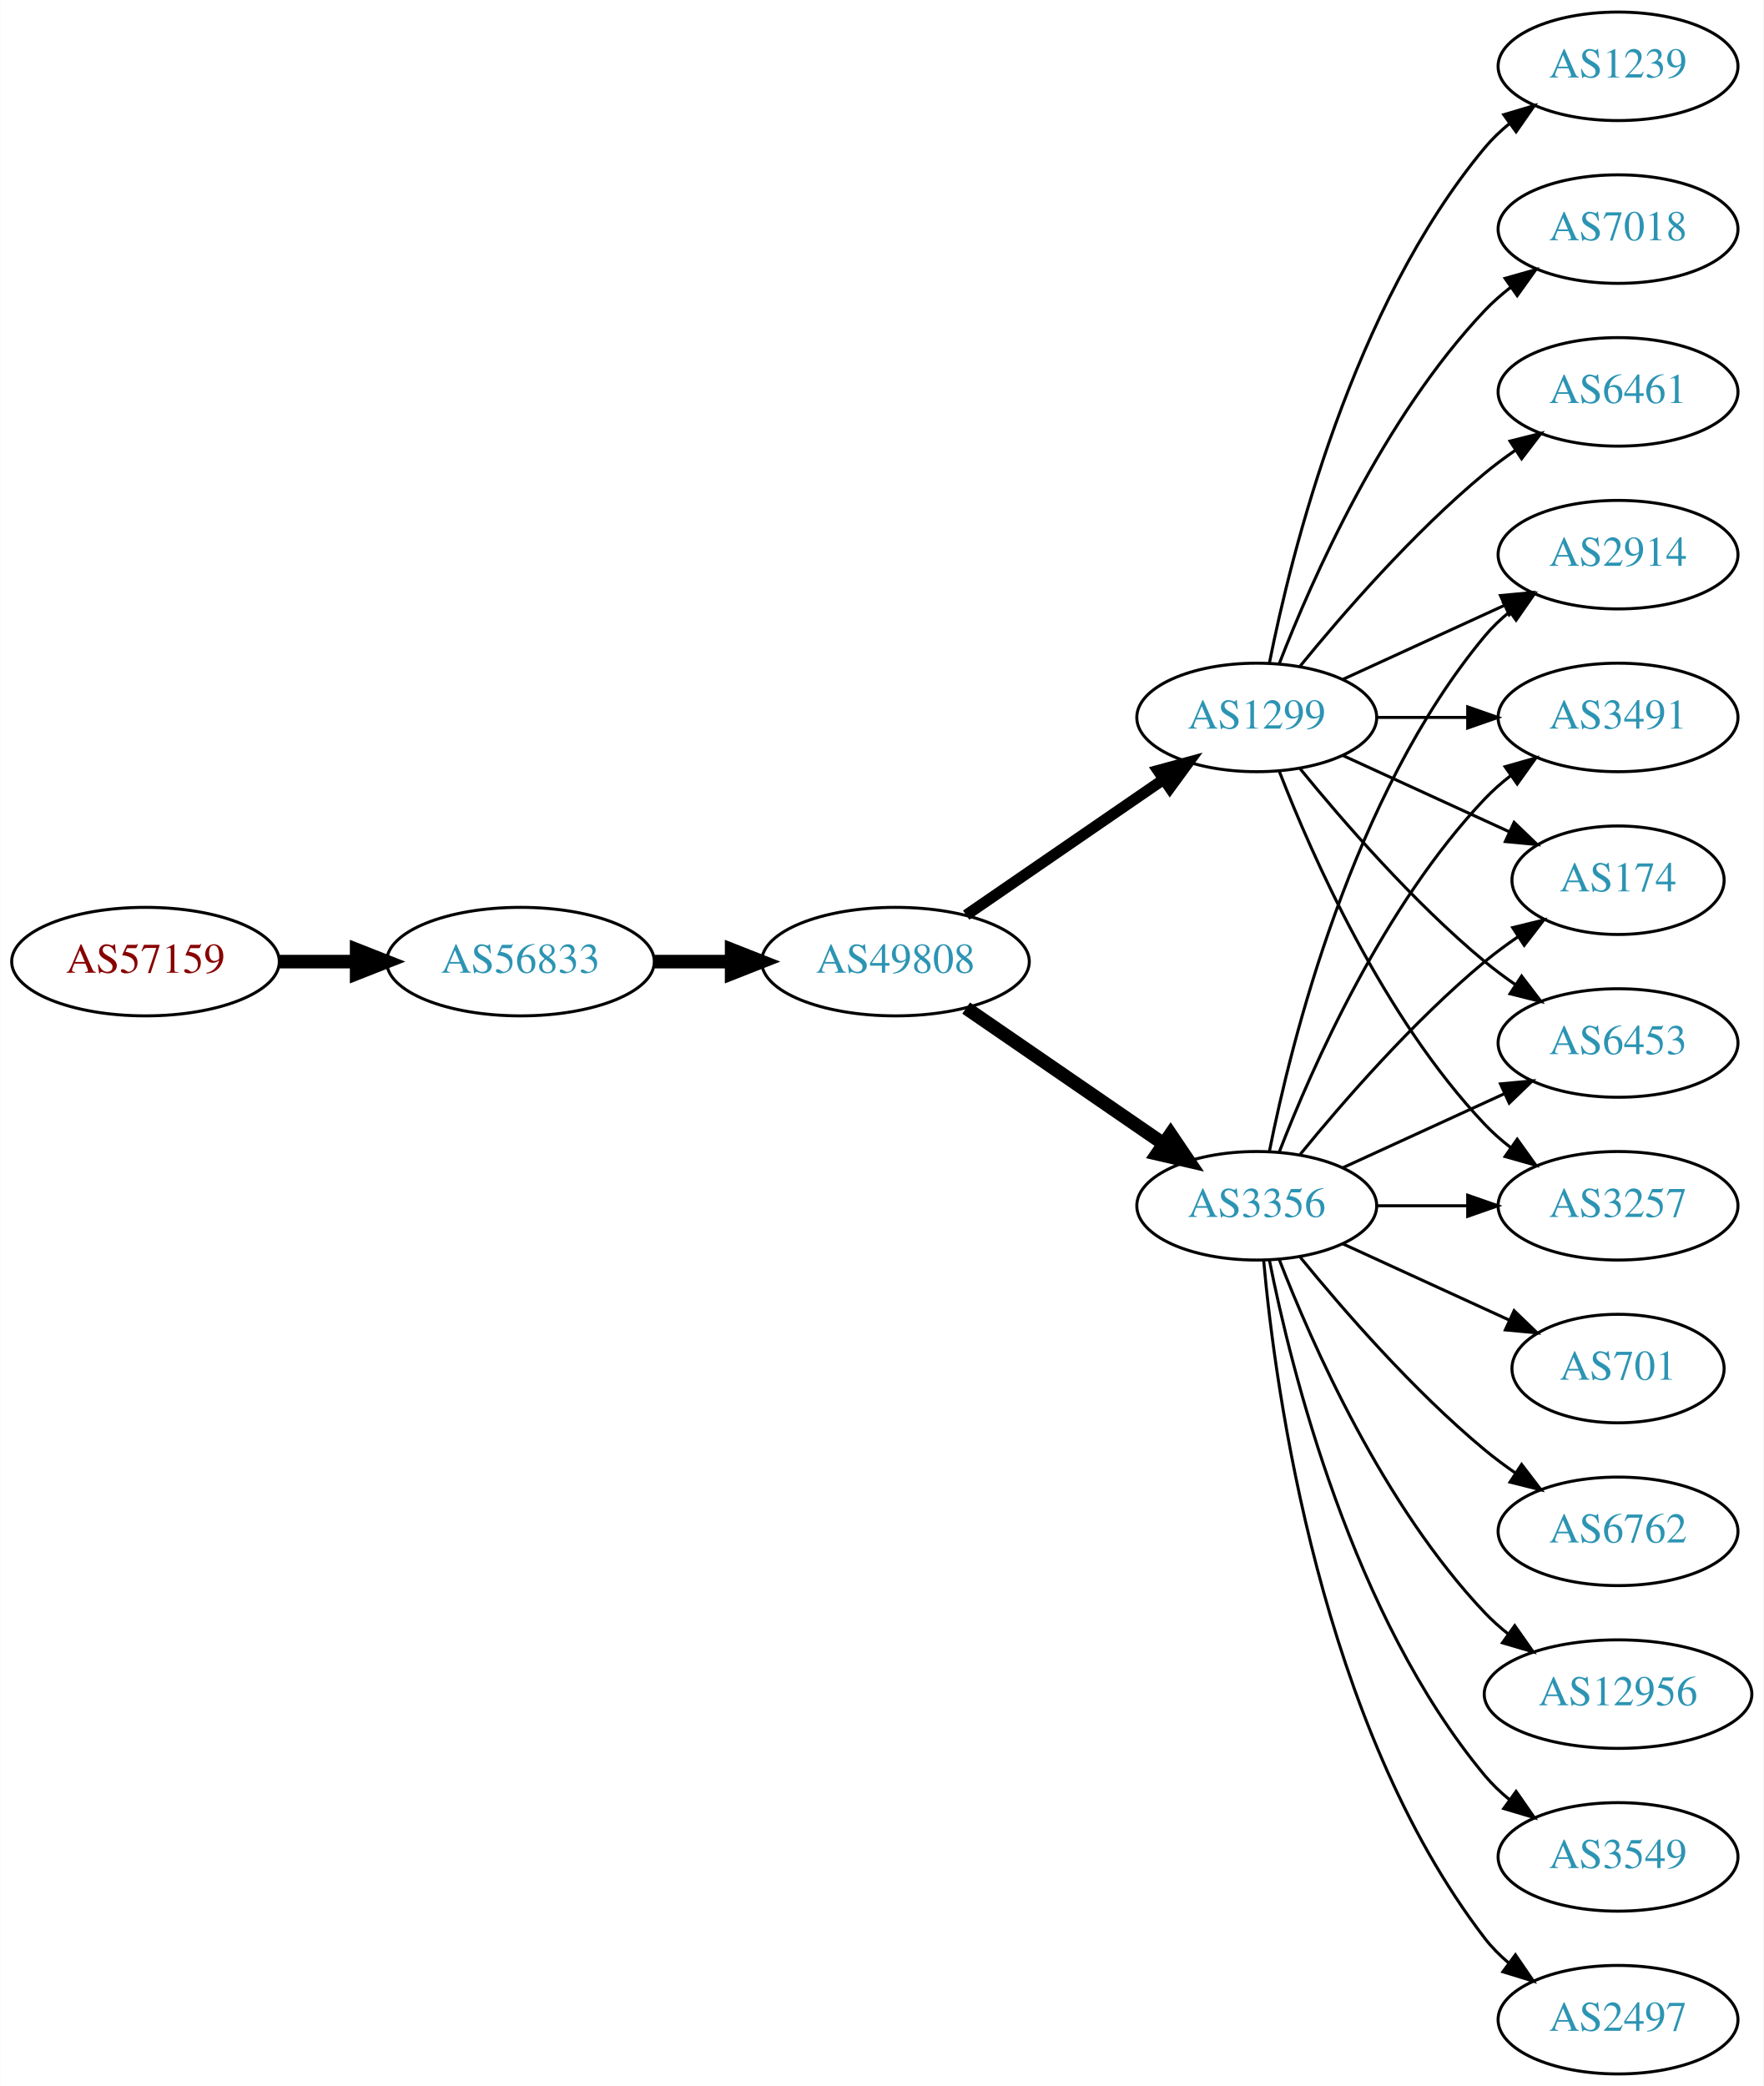
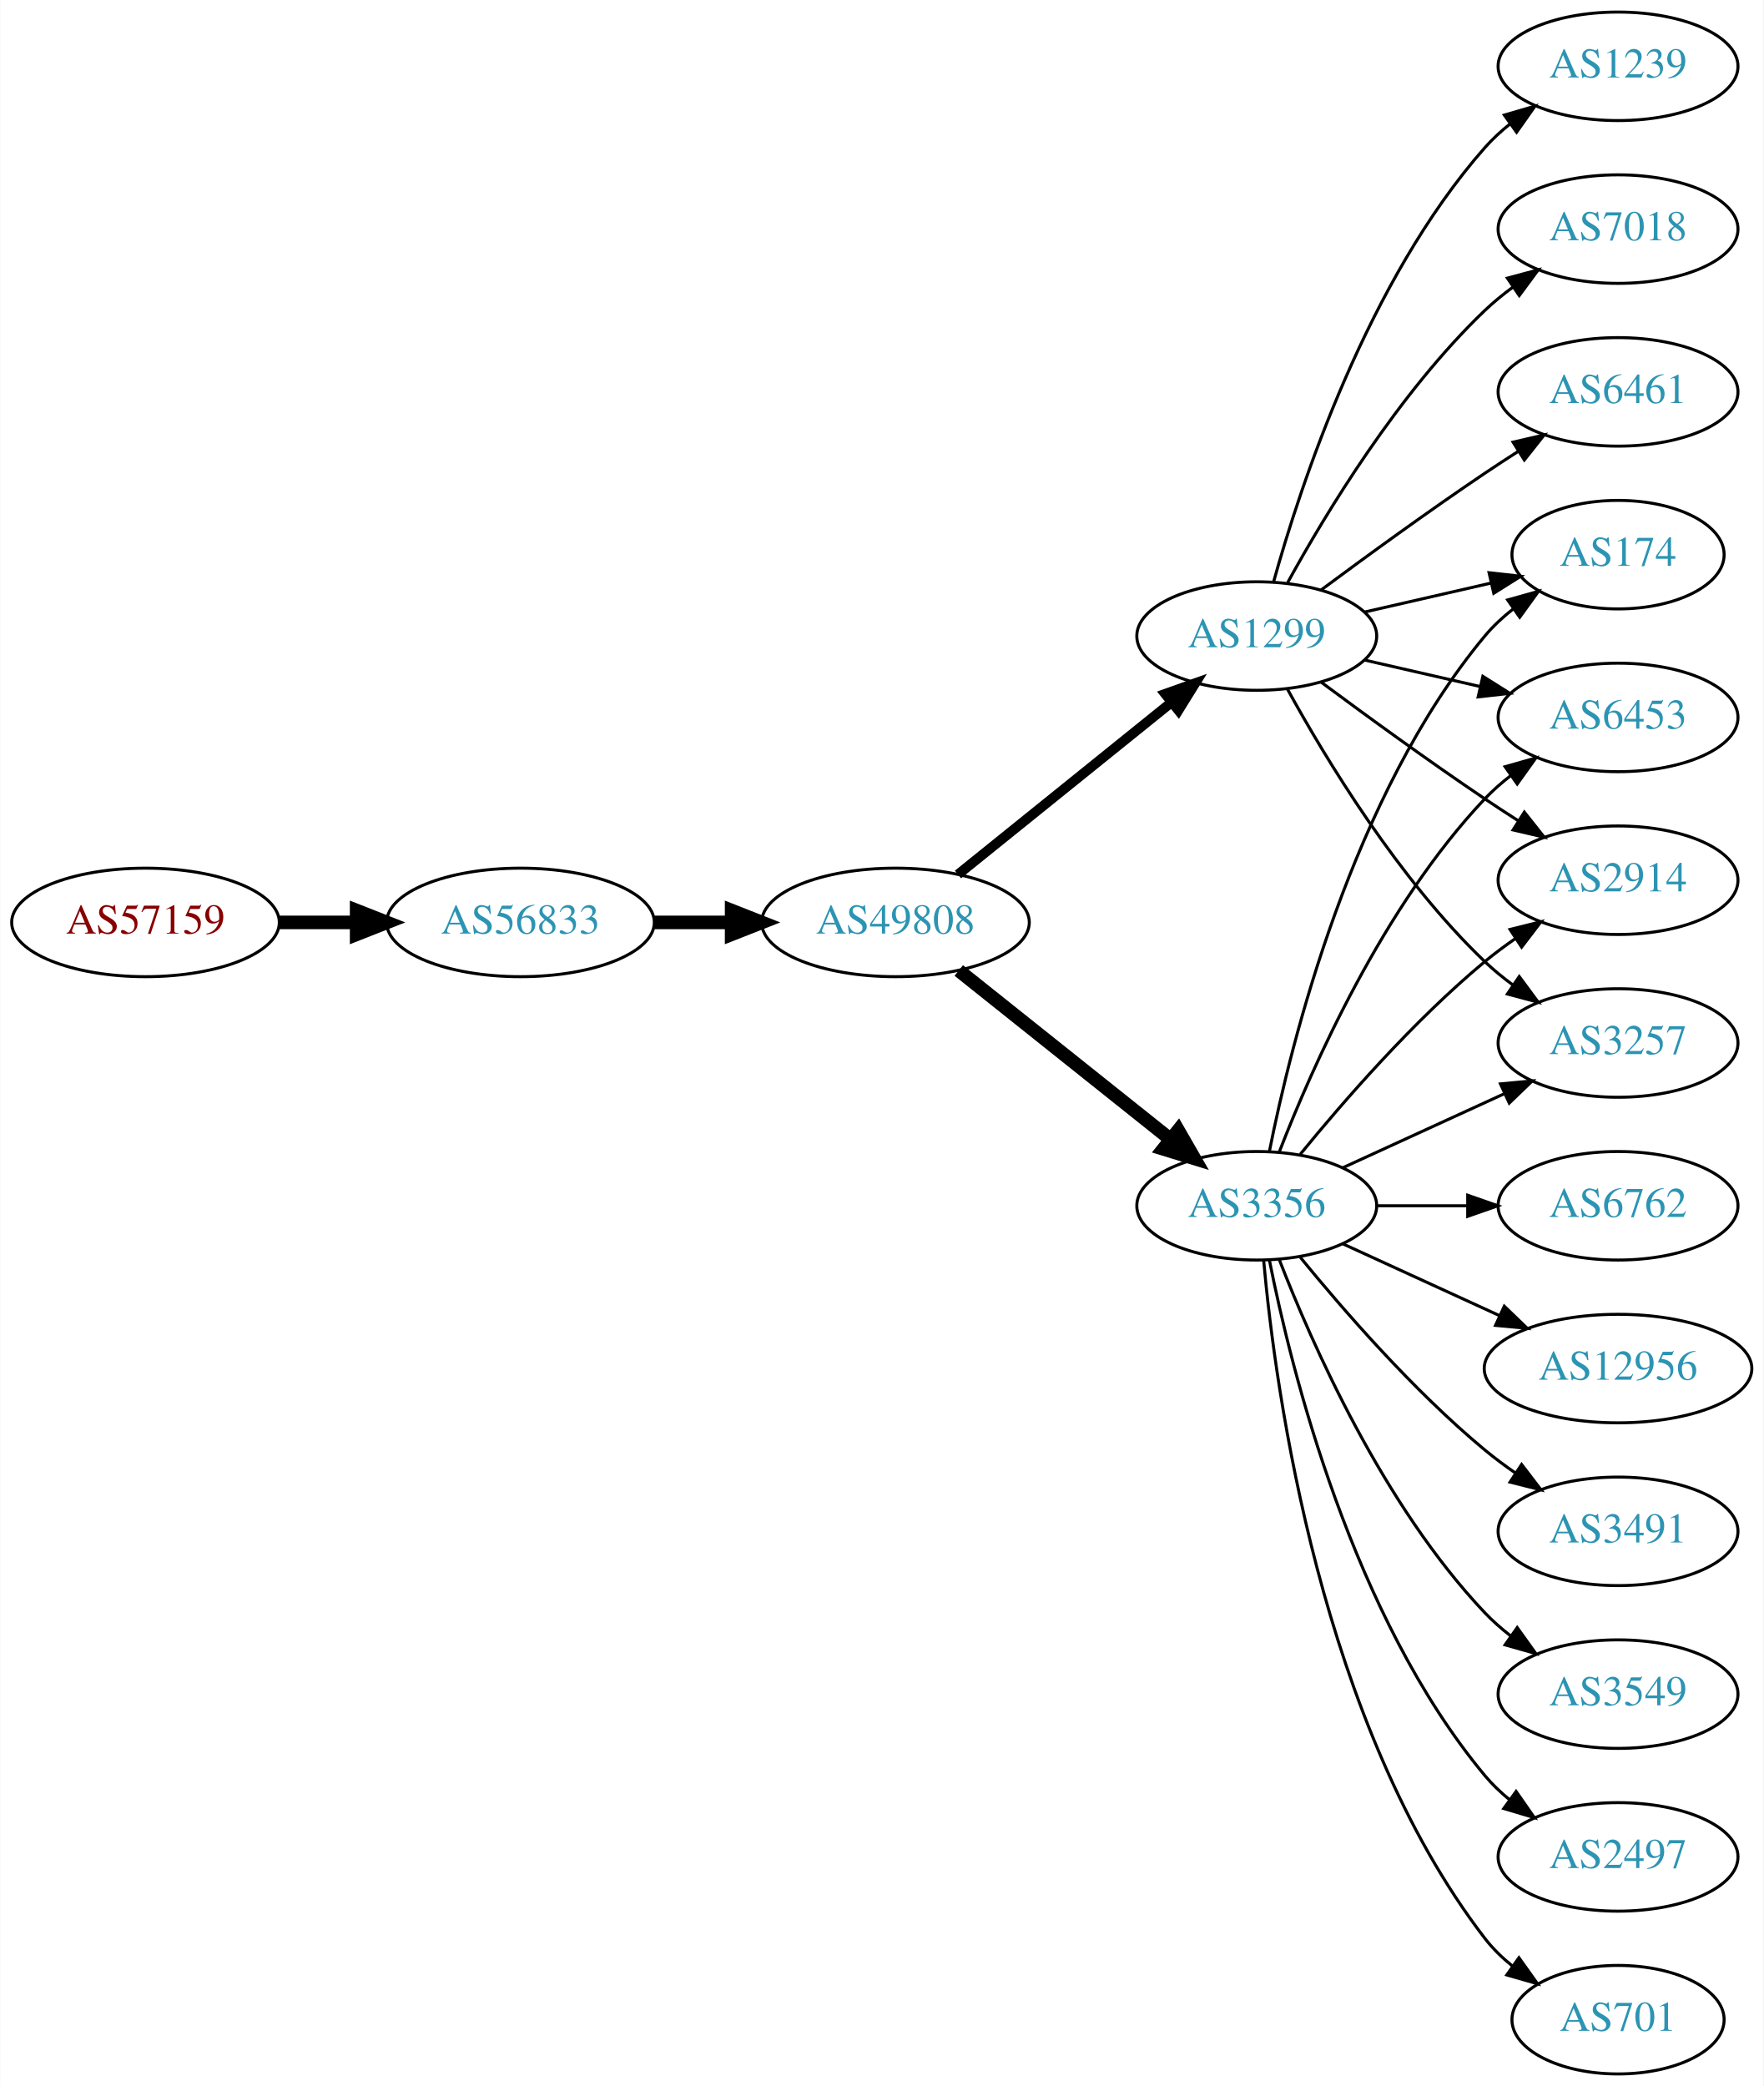
<svg xmlns="http://www.w3.org/2000/svg" xmlns:xlink="http://www.w3.org/1999/xlink" width="585pt" height="692pt" viewBox="0.00 0.00 584.86 692.00">
  <g id="graph0" class="graph" transform="scale(1 1) rotate(0) translate(4 688)">
    <polygon fill="white" stroke="none" points="-4,4 -4,-688 580.862,-688 580.862,4 -4,4" />
    <g id="node1" class="node">
      <g id="a_node1">
        <a xlink:href="/asn/57159" xlink:title="AS57159 ~ EVER Neuro Pharma GmbH [AT]">
-           <ellipse fill="#ffffff" stroke="black" cx="44.196" cy="-369" rx="44.393" ry="18" />
-           <text text-anchor="middle" x="44.196" y="-365.3" font-family="Times,serif" font-size="14.00" fill="#880000">AS57159</text>
+           <ellipse fill="#ffffff" stroke="black" cx="44.196" cy="-382" rx="44.393" ry="18" />
+           <text text-anchor="middle" x="44.196" y="-378.3" font-family="Times,serif" font-size="14.00" fill="#880000">AS57159</text>
        </a>
      </g>
    </g>
    <g id="node2" class="node">
      <g id="a_node2">
        <a xlink:href="/asn/56833" xlink:title="AS56833 ~ mieX.at [AT]">
-           <ellipse fill="#ffffff" stroke="black" cx="168.588" cy="-369" rx="44.393" ry="18" />
-           <text text-anchor="middle" x="168.588" y="-365.3" font-family="Times,serif" font-size="14.00" fill="#2c94b3">AS56833</text>
+           <ellipse fill="#ffffff" stroke="black" cx="168.588" cy="-382" rx="44.393" ry="18" />
+           <text text-anchor="middle" x="168.588" y="-378.3" font-family="Times,serif" font-size="14.00" fill="#2c94b3">AS56833</text>
        </a>
      </g>
    </g>
    <g id="edge1" class="edge">
-       <path fill="none" stroke="black" stroke-width="4.5" d="M88.692,-369C96.898,-369 105.569,-369 114.041,-369" />
-       <polygon fill="black" stroke="black" stroke-width="4.5" points="114.233,-372.938 124.233,-369 114.233,-365.063 114.233,-372.938" />
+       <path fill="none" stroke="black" stroke-width="4.5" d="M88.692,-382C96.898,-382 105.569,-382 114.041,-382" />
+       <polygon fill="black" stroke="black" stroke-width="4.5" points="114.233,-385.938 124.233,-382 114.233,-378.063 114.233,-385.938" />
    </g>
    <g id="node3" class="node">
      <g id="a_node3">
        <a xlink:href="/asn/49808" xlink:title="AS49808 ~ POWERSPEED-AS [AT]">
-           <ellipse fill="#ffffff" stroke="black" cx="292.98" cy="-369" rx="44.393" ry="18" />
-           <text text-anchor="middle" x="292.98" y="-365.3" font-family="Times,serif" font-size="14.00" fill="#2c94b3">AS49808</text>
+           <ellipse fill="#ffffff" stroke="black" cx="292.98" cy="-382" rx="44.393" ry="18" />
+           <text text-anchor="middle" x="292.98" y="-378.3" font-family="Times,serif" font-size="14.00" fill="#2c94b3">AS49808</text>
        </a>
      </g>
    </g>
    <g id="edge2" class="edge">
-       <path fill="none" stroke="black" stroke-width="4.5" d="M213.084,-369C221.29,-369 229.961,-369 238.434,-369" />
-       <polygon fill="black" stroke="black" stroke-width="4.5" points="238.625,-372.938 248.625,-369 238.625,-365.063 238.625,-372.938" />
+       <path fill="none" stroke="black" stroke-width="4.5" d="M213.084,-382C221.29,-382 229.961,-382 238.434,-382" />
+       <polygon fill="black" stroke="black" stroke-width="4.5" points="238.625,-385.938 248.625,-382 238.625,-378.063 238.625,-385.938" />
    </g>
    <g id="node4" class="node">
      <g id="a_node4">
+         <a xlink:href="/asn/1299" xlink:title="AS1299 ~ Telia Carrier [EU]">
+           <ellipse fill="#ffffff" stroke="black" cx="412.823" cy="-477" rx="39.794" ry="18" />
+           <text text-anchor="middle" x="412.823" y="-473.3" font-family="Times,serif" font-size="14.00" fill="#2c94b3">AS1299</text>
+         </a>
+       </g>
+     </g>
+     <g id="edge3" class="edge">
+       <path fill="none" stroke="black" stroke-width="3.273" d="M313.705,-397.901C333.11,-413.544 362.895,-437.557 384.56,-455.021" />
+       <polygon fill="black" stroke="black" stroke-width="3.273" points="382.445,-457.812 392.427,-461.363 386.838,-452.362 382.445,-457.812" />
+     </g>
+     <g id="node5" class="node">
+       <g id="a_node5">
        <a xlink:href="/asn/3356" xlink:title="AS3356 ~ Level 3 Parent, LLC [US]">
          <ellipse fill="#ffffff" stroke="black" cx="412.823" cy="-288" rx="39.794" ry="18" />
          <text text-anchor="middle" x="412.823" y="-284.3" font-family="Times,serif" font-size="14.00" fill="#2c94b3">AS3356</text>
        </a>
      </g>
    </g>
-     <g id="edge3" class="edge">
-       <path fill="none" stroke="black" stroke-width="4.5" d="M316.423,-353.574C335.004,-340.802 361.565,-322.545 381.945,-308.537" />
-       <polygon fill="black" stroke="black" stroke-width="4.5" points="384.249,-311.731 390.259,-302.822 379.788,-305.242 384.249,-311.731" />
-     </g>
-     <g id="node5" class="node">
-       <g id="a_node5">
-         <a xlink:href="/asn/1299" xlink:title="AS1299 ~ Telia Carrier [EU]">
-           <ellipse fill="#ffffff" stroke="black" cx="412.823" cy="-450" rx="39.794" ry="18" />
-           <text text-anchor="middle" x="412.823" y="-446.3" font-family="Times,serif" font-size="14.00" fill="#2c94b3">AS1299</text>
-         </a>
-       </g>
-     </g>
    <g id="edge4" class="edge">
-       <path fill="none" stroke="black" stroke-width="3.682" d="M316.423,-384.426C335.004,-397.198 361.565,-415.455 381.945,-429.463" />
-       <polygon fill="black" stroke="black" stroke-width="3.682" points="380.036,-432.398 390.259,-435.178 384.001,-426.629 380.036,-432.398" />
+       <path fill="none" stroke="black" stroke-width="4.5" d="M313.971,-366.054C333.302,-350.634 362.754,-327.141 384.296,-309.957" />
+       <polygon fill="black" stroke="black" stroke-width="4.5" points="386.766,-313.024 392.128,-303.71 381.855,-306.868 386.766,-313.024" />
    </g>
    <g id="node6" class="node">
      <g id="a_node6">
-         <a xlink:href="/asn/2914" xlink:title="AS2914 ~ NTT America, Inc. [US]">
-           <ellipse fill="#ffffff" stroke="black" cx="532.666" cy="-504" rx="39.794" ry="18" />
-           <text text-anchor="middle" x="532.666" y="-500.3" font-family="Times,serif" font-size="14.00" fill="#2c94b3">AS2914</text>
+         <a xlink:href="/asn/1239" xlink:title="AS1239 ~ Sprint [US]">
+           <ellipse fill="#ffffff" stroke="black" cx="532.666" cy="-666" rx="39.794" ry="18" />
+           <text text-anchor="middle" x="532.666" y="-662.3" font-family="Times,serif" font-size="14.00" fill="#2c94b3">AS1239</text>
        </a>
      </g>
    </g>
    <g id="edge5" class="edge">
-       <path fill="none" stroke="black" d="M417.022,-306.073C424.185,-342.141 444.46,-424.125 488.469,-477 490.874,-479.889 493.671,-482.563 496.663,-485.013" />
-       <polygon fill="black" stroke="black" points="494.751,-487.95 504.906,-490.973 498.853,-482.277 494.751,-487.95" />
+       <path fill="none" stroke="black" d="M418.396,-494.946C427.302,-526.995 449.586,-594.842 488.469,-639 490.953,-641.821 493.803,-644.449 496.829,-646.871" />
+       <polygon fill="black" stroke="black" points="494.946,-649.828 505.118,-652.791 499.014,-644.131 494.946,-649.828" />
    </g>
    <g id="node7" class="node">
      <g id="a_node7">
-         <a xlink:href="/asn/2497" xlink:title="AS2497 ~ Internet Initiative Japan Inc. [JP]">
-           <ellipse fill="#ffffff" stroke="black" cx="532.666" cy="-18" rx="39.794" ry="18" />
-           <text text-anchor="middle" x="532.666" y="-14.3" font-family="Times,serif" font-size="14.00" fill="#2c94b3">AS2497</text>
+         <a xlink:href="/asn/6453" xlink:title="AS6453 ~ TATA COMMUNICATIONS (AMERICA) INC [US]">
+           <ellipse fill="#ffffff" stroke="black" cx="532.666" cy="-450" rx="39.794" ry="18" />
+           <text text-anchor="middle" x="532.666" y="-446.3" font-family="Times,serif" font-size="14.00" fill="#2c94b3">AS6453</text>
        </a>
      </g>
    </g>
    <g id="edge6" class="edge">
-       <path fill="none" stroke="black" d="M415.107,-269.883C419.005,-226.668 434.022,-115.869 488.469,-45 490.759,-42.02 493.479,-39.284 496.424,-36.795" />
-       <polygon fill="black" stroke="black" points="498.618,-39.527 504.6,-30.782 494.47,-33.888 498.618,-39.527" />
+       <path fill="none" stroke="black" d="M448.542,-469.045C460.542,-466.296 474.163,-463.175 486.856,-460.267" />
+       <polygon fill="black" stroke="black" points="487.821,-463.636 496.787,-457.991 486.258,-456.813 487.821,-463.636" />
    </g>
    <g id="node8" class="node">
      <g id="a_node8">
-         <a xlink:href="/asn/701" xlink:title="AS701 ~ UUNET [US]">
-           <ellipse fill="#ffffff" stroke="black" cx="532.666" cy="-234" rx="35.194" ry="18" />
-           <text text-anchor="middle" x="532.666" y="-230.3" font-family="Times,serif" font-size="14.00" fill="#2c94b3">AS701</text>
+         <a xlink:href="/asn/2914" xlink:title="AS2914 ~ NTT America, Inc. [US]">
+           <ellipse fill="#ffffff" stroke="black" cx="532.666" cy="-396" rx="39.794" ry="18" />
+           <text text-anchor="middle" x="532.666" y="-392.3" font-family="Times,serif" font-size="14.00" fill="#2c94b3">AS2914</text>
        </a>
      </g>
    </g>
    <g id="edge7" class="edge">
-       <path fill="none" stroke="black" d="M441.452,-275.339C457.868,-267.817 478.85,-258.202 496.446,-250.139" />
-       <polygon fill="black" stroke="black" points="498.191,-253.189 505.824,-245.842 495.275,-246.826 498.191,-253.189" />
+       <path fill="none" stroke="black" d="M434.153,-461.723C449.016,-450.696 469.76,-435.593 488.469,-423 492.018,-420.611 495.769,-418.161 499.517,-415.758" />
+       <polygon fill="black" stroke="black" points="501.585,-418.591 508.166,-410.288 497.843,-412.675 501.585,-418.591" />
    </g>
    <g id="node9" class="node">
      <g id="a_node9">
-         <a xlink:href="/asn/3491" xlink:title="AS3491 ~ PCCW Global, Inc. [US]">
-           <ellipse fill="#ffffff" stroke="black" cx="532.666" cy="-450" rx="39.794" ry="18" />
-           <text text-anchor="middle" x="532.666" y="-446.3" font-family="Times,serif" font-size="14.00" fill="#2c94b3">AS3491</text>
+         <a xlink:href="/asn/7018" xlink:title="AS7018 ~ AT&amp;T Services, Inc. [US]">
+           <ellipse fill="#ffffff" stroke="black" cx="532.666" cy="-612" rx="39.794" ry="18" />
+           <text text-anchor="middle" x="532.666" y="-608.3" font-family="Times,serif" font-size="14.00" fill="#2c94b3">AS7018</text>
        </a>
      </g>
    </g>
    <g id="edge8" class="edge">
-       <path fill="none" stroke="black" d="M420.346,-305.994C431.097,-333.728 454.754,-387.429 488.469,-423 491.055,-425.728 493.973,-428.294 497.041,-430.677" />
-       <polygon fill="black" stroke="black" points="495.195,-433.658 505.389,-436.543 499.219,-427.93 495.195,-433.658" />
+       <path fill="none" stroke="black" d="M423.064,-494.713C435.61,-517.561 459.787,-557.611 488.469,-585 491.338,-587.739 494.527,-590.347 497.836,-592.785" />
+       <polygon fill="black" stroke="black" points="495.959,-595.742 506.195,-598.477 499.899,-589.956 495.959,-595.742" />
    </g>
    <g id="node10" class="node">
      <g id="a_node10">
-         <a xlink:href="/asn/6762" xlink:title="AS6762 ~ TELECOM ITALIA SPARKLE S.p.A. [IT]">
-           <ellipse fill="#ffffff" stroke="black" cx="532.666" cy="-180" rx="39.794" ry="18" />
-           <text text-anchor="middle" x="532.666" y="-176.3" font-family="Times,serif" font-size="14.00" fill="#2c94b3">AS6762</text>
+         <a xlink:href="/asn/3257" xlink:title="AS3257 ~ GTT [DE]">
+           <ellipse fill="#ffffff" stroke="black" cx="532.666" cy="-342" rx="39.794" ry="18" />
+           <text text-anchor="middle" x="532.666" y="-338.3" font-family="Times,serif" font-size="14.00" fill="#2c94b3">AS3257</text>
        </a>
      </g>
    </g>
    <g id="edge9" class="edge">
-       <path fill="none" stroke="black" d="M427.242,-270.935C441.357,-253.625 464.771,-226.655 488.469,-207 491.686,-204.332 495.186,-201.73 498.757,-199.259" />
-       <polygon fill="black" stroke="black" points="500.68,-202.183 507.113,-193.764 496.835,-196.334 500.68,-202.183" />
+       <path fill="none" stroke="black" d="M423.064,-459.287C435.61,-436.439 459.787,-396.389 488.469,-369 491.338,-366.261 494.527,-363.653 497.836,-361.215" />
+       <polygon fill="black" stroke="black" points="499.899,-364.044 506.195,-355.523 495.959,-358.258 499.899,-364.044" />
    </g>
    <g id="node11" class="node">
      <g id="a_node11">
        <a xlink:href="/asn/174" xlink:title="AS174 ~ Cogent Communications [US]">
-           <ellipse fill="#ffffff" stroke="black" cx="532.666" cy="-396" rx="35.194" ry="18" />
-           <text text-anchor="middle" x="532.666" y="-392.3" font-family="Times,serif" font-size="14.00" fill="#2c94b3">AS174</text>
+           <ellipse fill="#ffffff" stroke="black" cx="532.666" cy="-504" rx="35.194" ry="18" />
+           <text text-anchor="middle" x="532.666" y="-500.3" font-family="Times,serif" font-size="14.00" fill="#2c94b3">AS174</text>
        </a>
      </g>
    </g>
    <g id="edge10" class="edge">
-       <path fill="none" stroke="black" d="M427.242,-305.065C441.357,-322.375 464.771,-349.345 488.469,-369 491.933,-371.872 495.725,-374.669 499.58,-377.308" />
-       <polygon fill="black" stroke="black" points="497.722,-380.275 508.012,-382.797 501.541,-374.408 497.722,-380.275" />
+       <path fill="none" stroke="black" d="M448.542,-484.955C461.635,-487.955 476.657,-491.396 490.298,-494.522" />
+       <polygon fill="black" stroke="black" points="489.876,-498.016 500.405,-496.838 491.439,-491.193 489.876,-498.016" />
    </g>
    <g id="node12" class="node">
      <g id="a_node12">
-         <a xlink:href="/asn/6453" xlink:title="AS6453 ~ TATA COMMUNICATIONS (AMERICA) INC [US]">
-           <ellipse fill="#ffffff" stroke="black" cx="532.666" cy="-342" rx="39.794" ry="18" />
-           <text text-anchor="middle" x="532.666" y="-338.3" font-family="Times,serif" font-size="14.00" fill="#2c94b3">AS6453</text>
-         </a>
-       </g>
-     </g>
-     <g id="edge11" class="edge">
-       <path fill="none" stroke="black" d="M441.452,-300.661C457.409,-307.973 477.679,-317.261 494.962,-325.181" />
-       <polygon fill="black" stroke="black" points="493.661,-328.435 504.21,-329.419 496.577,-322.071 493.661,-328.435" />
-     </g>
-     <g id="node13" class="node">
-       <g id="a_node13">
-         <a xlink:href="/asn/12956" xlink:title="AS12956 ~ TELXIUS [ES]">
-           <ellipse fill="#ffffff" stroke="black" cx="532.666" cy="-126" rx="44.393" ry="18" />
-           <text text-anchor="middle" x="532.666" y="-122.3" font-family="Times,serif" font-size="14.00" fill="#2c94b3">AS12956</text>
-         </a>
-       </g>
-     </g>
-     <g id="edge12" class="edge">
-       <path fill="none" stroke="black" d="M420.346,-270.006C431.097,-242.272 454.754,-188.571 488.469,-153 490.854,-150.485 493.52,-148.107 496.326,-145.883" />
-       <polygon fill="black" stroke="black" points="498.395,-148.707 504.488,-140.039 494.32,-143.015 498.395,-148.707" />
-     </g>
-     <g id="node14" class="node">
-       <g id="a_node14">
-         <a xlink:href="/asn/3549" xlink:title="AS3549 ~ Level 3 Parent, LLC [US]">
-           <ellipse fill="#ffffff" stroke="black" cx="532.666" cy="-72" rx="39.794" ry="18" />
-           <text text-anchor="middle" x="532.666" y="-68.3" font-family="Times,serif" font-size="14.00" fill="#2c94b3">AS3549</text>
-         </a>
-       </g>
-     </g>
-     <g id="edge13" class="edge">
-       <path fill="none" stroke="black" d="M417.022,-269.927C424.185,-233.859 444.46,-151.875 488.469,-99 490.874,-96.111 493.671,-93.437 496.663,-90.987" />
-       <polygon fill="black" stroke="black" points="498.853,-93.722 504.906,-85.027 494.751,-88.05 498.853,-93.722" />
-     </g>
-     <g id="node15" class="node">
-       <g id="a_node15">
-         <a xlink:href="/asn/3257" xlink:title="AS3257 ~ GTT [DE]">
-           <ellipse fill="#ffffff" stroke="black" cx="532.666" cy="-288" rx="39.794" ry="18" />
-           <text text-anchor="middle" x="532.666" y="-284.3" font-family="Times,serif" font-size="14.00" fill="#2c94b3">AS3257</text>
-         </a>
-       </g>
-     </g>
-     <g id="edge14" class="edge">
-       <path fill="none" stroke="black" d="M452.736,-288C462.289,-288 472.639,-288 482.601,-288" />
-       <polygon fill="black" stroke="black" points="482.794,-291.5 492.794,-288 482.794,-284.5 482.794,-291.5" />
-     </g>
-     <g id="edge17" class="edge">
-       <path fill="none" stroke="black" d="M441.452,-462.661C457.409,-469.973 477.679,-479.261 494.962,-487.181" />
-       <polygon fill="black" stroke="black" points="493.661,-490.435 504.21,-491.419 496.577,-484.071 493.661,-490.435" />
-     </g>
-     <g id="edge15" class="edge">
-       <path fill="none" stroke="black" d="M452.736,-450C462.289,-450 472.639,-450 482.601,-450" />
-       <polygon fill="black" stroke="black" points="482.794,-453.5 492.794,-450 482.794,-446.5 482.794,-453.5" />
-     </g>
-     <g id="edge19" class="edge">
-       <path fill="none" stroke="black" d="M441.452,-437.339C457.868,-429.817 478.85,-420.202 496.446,-412.139" />
-       <polygon fill="black" stroke="black" points="498.191,-415.189 505.824,-407.842 495.275,-408.826 498.191,-415.189" />
-     </g>
-     <g id="edge18" class="edge">
-       <path fill="none" stroke="black" d="M427.242,-432.935C441.357,-415.625 464.771,-388.655 488.469,-369 491.686,-366.332 495.186,-363.73 498.757,-361.259" />
-       <polygon fill="black" stroke="black" points="500.68,-364.183 507.113,-355.764 496.835,-358.334 500.68,-364.183" />
-     </g>
-     <g id="edge16" class="edge">
-       <path fill="none" stroke="black" d="M420.346,-432.006C431.097,-404.272 454.754,-350.571 488.469,-315 491.055,-312.272 493.973,-309.706 497.041,-307.323" />
-       <polygon fill="black" stroke="black" points="499.219,-310.07 505.389,-301.457 495.195,-304.342 499.219,-310.07" />
-     </g>
-     <g id="node16" class="node">
-       <g id="a_node16">
-         <a xlink:href="/asn/1239" xlink:title="AS1239 ~ Sprint [US]">
-           <ellipse fill="#ffffff" stroke="black" cx="532.666" cy="-666" rx="39.794" ry="18" />
-           <text text-anchor="middle" x="532.666" y="-662.3" font-family="Times,serif" font-size="14.00" fill="#2c94b3">AS1239</text>
-         </a>
-       </g>
-     </g>
-     <g id="edge20" class="edge">
-       <path fill="none" stroke="black" d="M417.022,-468.073C424.185,-504.141 444.46,-586.125 488.469,-639 490.874,-641.889 493.671,-644.563 496.663,-647.013" />
-       <polygon fill="black" stroke="black" points="494.751,-649.95 504.906,-652.973 498.853,-644.277 494.751,-649.95" />
-     </g>
-     <g id="node17" class="node">
-       <g id="a_node17">
-         <a xlink:href="/asn/7018" xlink:title="AS7018 ~ AT&amp;T Services, Inc. [US]">
-           <ellipse fill="#ffffff" stroke="black" cx="532.666" cy="-612" rx="39.794" ry="18" />
-           <text text-anchor="middle" x="532.666" y="-608.3" font-family="Times,serif" font-size="14.00" fill="#2c94b3">AS7018</text>
-         </a>
-       </g>
-     </g>
-     <g id="edge21" class="edge">
-       <path fill="none" stroke="black" d="M420.346,-467.994C431.097,-495.728 454.754,-549.429 488.469,-585 491.055,-587.728 493.973,-590.294 497.041,-592.677" />
-       <polygon fill="black" stroke="black" points="495.195,-595.658 505.389,-598.543 499.219,-589.93 495.195,-595.658" />
-     </g>
-     <g id="node18" class="node">
-       <g id="a_node18">
        <a xlink:href="/asn/6461" xlink:title="AS6461 ~ Zayo Bandwidth [US]">
          <ellipse fill="#ffffff" stroke="black" cx="532.666" cy="-558" rx="39.794" ry="18" />
          <text text-anchor="middle" x="532.666" y="-554.3" font-family="Times,serif" font-size="14.00" fill="#2c94b3">AS6461</text>
        </a>
      </g>
    </g>
-     <g id="edge22" class="edge">
-       <path fill="none" stroke="black" d="M427.242,-467.065C441.357,-484.375 464.771,-511.345 488.469,-531 491.686,-533.668 495.186,-536.27 498.757,-538.741" />
-       <polygon fill="black" stroke="black" points="496.835,-541.666 507.113,-544.236 500.68,-535.817 496.835,-541.666" />
+     <g id="edge11" class="edge">
+       <path fill="none" stroke="black" d="M434.153,-492.277C449.016,-503.304 469.76,-518.407 488.469,-531 492.018,-533.389 495.769,-535.839 499.517,-538.242" />
+       <polygon fill="black" stroke="black" points="497.843,-541.325 508.166,-543.712 501.585,-535.409 497.843,-541.325" />
+     </g>
+     <g id="edge12" class="edge">
+       <path fill="none" stroke="black" d="M420.346,-305.994C431.097,-333.728 454.754,-387.429 488.469,-423 491.055,-425.728 493.973,-428.294 497.041,-430.677" />
+       <polygon fill="black" stroke="black" points="495.195,-433.658 505.389,-436.543 499.219,-427.93 495.195,-433.658" />
+     </g>
+     <g id="edge14" class="edge">
+       <path fill="none" stroke="black" d="M427.242,-305.065C441.357,-322.375 464.771,-349.345 488.469,-369 491.686,-371.668 495.186,-374.27 498.757,-376.741" />
+       <polygon fill="black" stroke="black" points="496.835,-379.666 507.113,-382.236 500.68,-373.817 496.835,-379.666" />
+     </g>
+     <g id="edge16" class="edge">
+       <path fill="none" stroke="black" d="M441.452,-300.661C457.409,-307.973 477.679,-317.261 494.962,-325.181" />
+       <polygon fill="black" stroke="black" points="493.661,-328.435 504.21,-329.419 496.577,-322.071 493.661,-328.435" />
+     </g>
+     <g id="edge17" class="edge">
+       <path fill="none" stroke="black" d="M417.022,-306.073C424.185,-342.141 444.46,-424.125 488.469,-477 491.206,-480.288 494.451,-483.298 497.915,-486.017" />
+       <polygon fill="black" stroke="black" points="496.05,-488.983 506.256,-491.827 500.051,-483.239 496.05,-488.983" />
+     </g>
+     <g id="node13" class="node">
+       <g id="a_node13">
+         <a xlink:href="/asn/3549" xlink:title="AS3549 ~ Level 3 Parent, LLC [US]">
+           <ellipse fill="#ffffff" stroke="black" cx="532.666" cy="-126" rx="39.794" ry="18" />
+           <text text-anchor="middle" x="532.666" y="-122.3" font-family="Times,serif" font-size="14.00" fill="#2c94b3">AS3549</text>
+         </a>
+       </g>
+     </g>
+     <g id="edge13" class="edge">
+       <path fill="none" stroke="black" d="M420.346,-270.006C431.097,-242.272 454.754,-188.571 488.469,-153 491.055,-150.272 493.973,-147.706 497.041,-145.323" />
+       <polygon fill="black" stroke="black" points="499.219,-148.07 505.389,-139.457 495.195,-142.342 499.219,-148.07" />
+     </g>
+     <g id="node14" class="node">
+       <g id="a_node14">
+         <a xlink:href="/asn/2497" xlink:title="AS2497 ~ Internet Initiative Japan Inc. [JP]">
+           <ellipse fill="#ffffff" stroke="black" cx="532.666" cy="-72" rx="39.794" ry="18" />
+           <text text-anchor="middle" x="532.666" y="-68.3" font-family="Times,serif" font-size="14.00" fill="#2c94b3">AS2497</text>
+         </a>
+       </g>
+     </g>
+     <g id="edge15" class="edge">
+       <path fill="none" stroke="black" d="M417.022,-269.927C424.185,-233.859 444.46,-151.875 488.469,-99 490.874,-96.111 493.671,-93.437 496.663,-90.987" />
+       <polygon fill="black" stroke="black" points="498.853,-93.722 504.906,-85.027 494.751,-88.05 498.853,-93.722" />
+     </g>
+     <g id="node15" class="node">
+       <g id="a_node15">
+         <a xlink:href="/asn/701" xlink:title="AS701 ~ UUNET [US]">
+           <ellipse fill="#ffffff" stroke="black" cx="532.666" cy="-18" rx="35.194" ry="18" />
+           <text text-anchor="middle" x="532.666" y="-14.3" font-family="Times,serif" font-size="14.00" fill="#2c94b3">AS701</text>
+         </a>
+       </g>
+     </g>
+     <g id="edge18" class="edge">
+       <path fill="none" stroke="black" d="M415.107,-269.883C419.005,-226.668 434.022,-115.869 488.469,-45 491.076,-41.608 494.24,-38.533 497.657,-35.777" />
+       <polygon fill="black" stroke="black" points="499.796,-38.552 505.949,-29.927 495.76,-32.833 499.796,-38.552" />
+     </g>
+     <g id="node16" class="node">
+       <g id="a_node16">
+         <a xlink:href="/asn/6762" xlink:title="AS6762 ~ TELECOM ITALIA SPARKLE S.p.A. [IT]">
+           <ellipse fill="#ffffff" stroke="black" cx="532.666" cy="-288" rx="39.794" ry="18" />
+           <text text-anchor="middle" x="532.666" y="-284.3" font-family="Times,serif" font-size="14.00" fill="#2c94b3">AS6762</text>
+         </a>
+       </g>
+     </g>
+     <g id="edge19" class="edge">
+       <path fill="none" stroke="black" d="M452.736,-288C462.289,-288 472.639,-288 482.601,-288" />
+       <polygon fill="black" stroke="black" points="482.794,-291.5 492.794,-288 482.794,-284.5 482.794,-291.5" />
+     </g>
+     <g id="node17" class="node">
+       <g id="a_node17">
+         <a xlink:href="/asn/12956" xlink:title="AS12956 ~ TELXIUS [ES]">
+           <ellipse fill="#ffffff" stroke="black" cx="532.666" cy="-234" rx="44.393" ry="18" />
+           <text text-anchor="middle" x="532.666" y="-230.3" font-family="Times,serif" font-size="14.00" fill="#2c94b3">AS12956</text>
+         </a>
+       </g>
+     </g>
+     <g id="edge20" class="edge">
+       <path fill="none" stroke="black" d="M441.452,-275.339C456.95,-268.238 476.516,-259.272 493.463,-251.506" />
+       <polygon fill="black" stroke="black" points="494.933,-254.683 502.565,-247.335 492.016,-248.319 494.933,-254.683" />
+     </g>
+     <g id="node18" class="node">
+       <g id="a_node18">
+         <a xlink:href="/asn/3491" xlink:title="AS3491 ~ PCCW Global, Inc. [US]">
+           <ellipse fill="#ffffff" stroke="black" cx="532.666" cy="-180" rx="39.794" ry="18" />
+           <text text-anchor="middle" x="532.666" y="-176.3" font-family="Times,serif" font-size="14.00" fill="#2c94b3">AS3491</text>
+         </a>
+       </g>
+     </g>
+     <g id="edge21" class="edge">
+       <path fill="none" stroke="black" d="M427.242,-270.935C441.357,-253.625 464.771,-226.655 488.469,-207 491.686,-204.332 495.186,-201.73 498.757,-199.259" />
+       <polygon fill="black" stroke="black" points="500.68,-202.183 507.113,-193.764 496.835,-196.334 500.68,-202.183" />
    </g>
  </g>
</svg>
